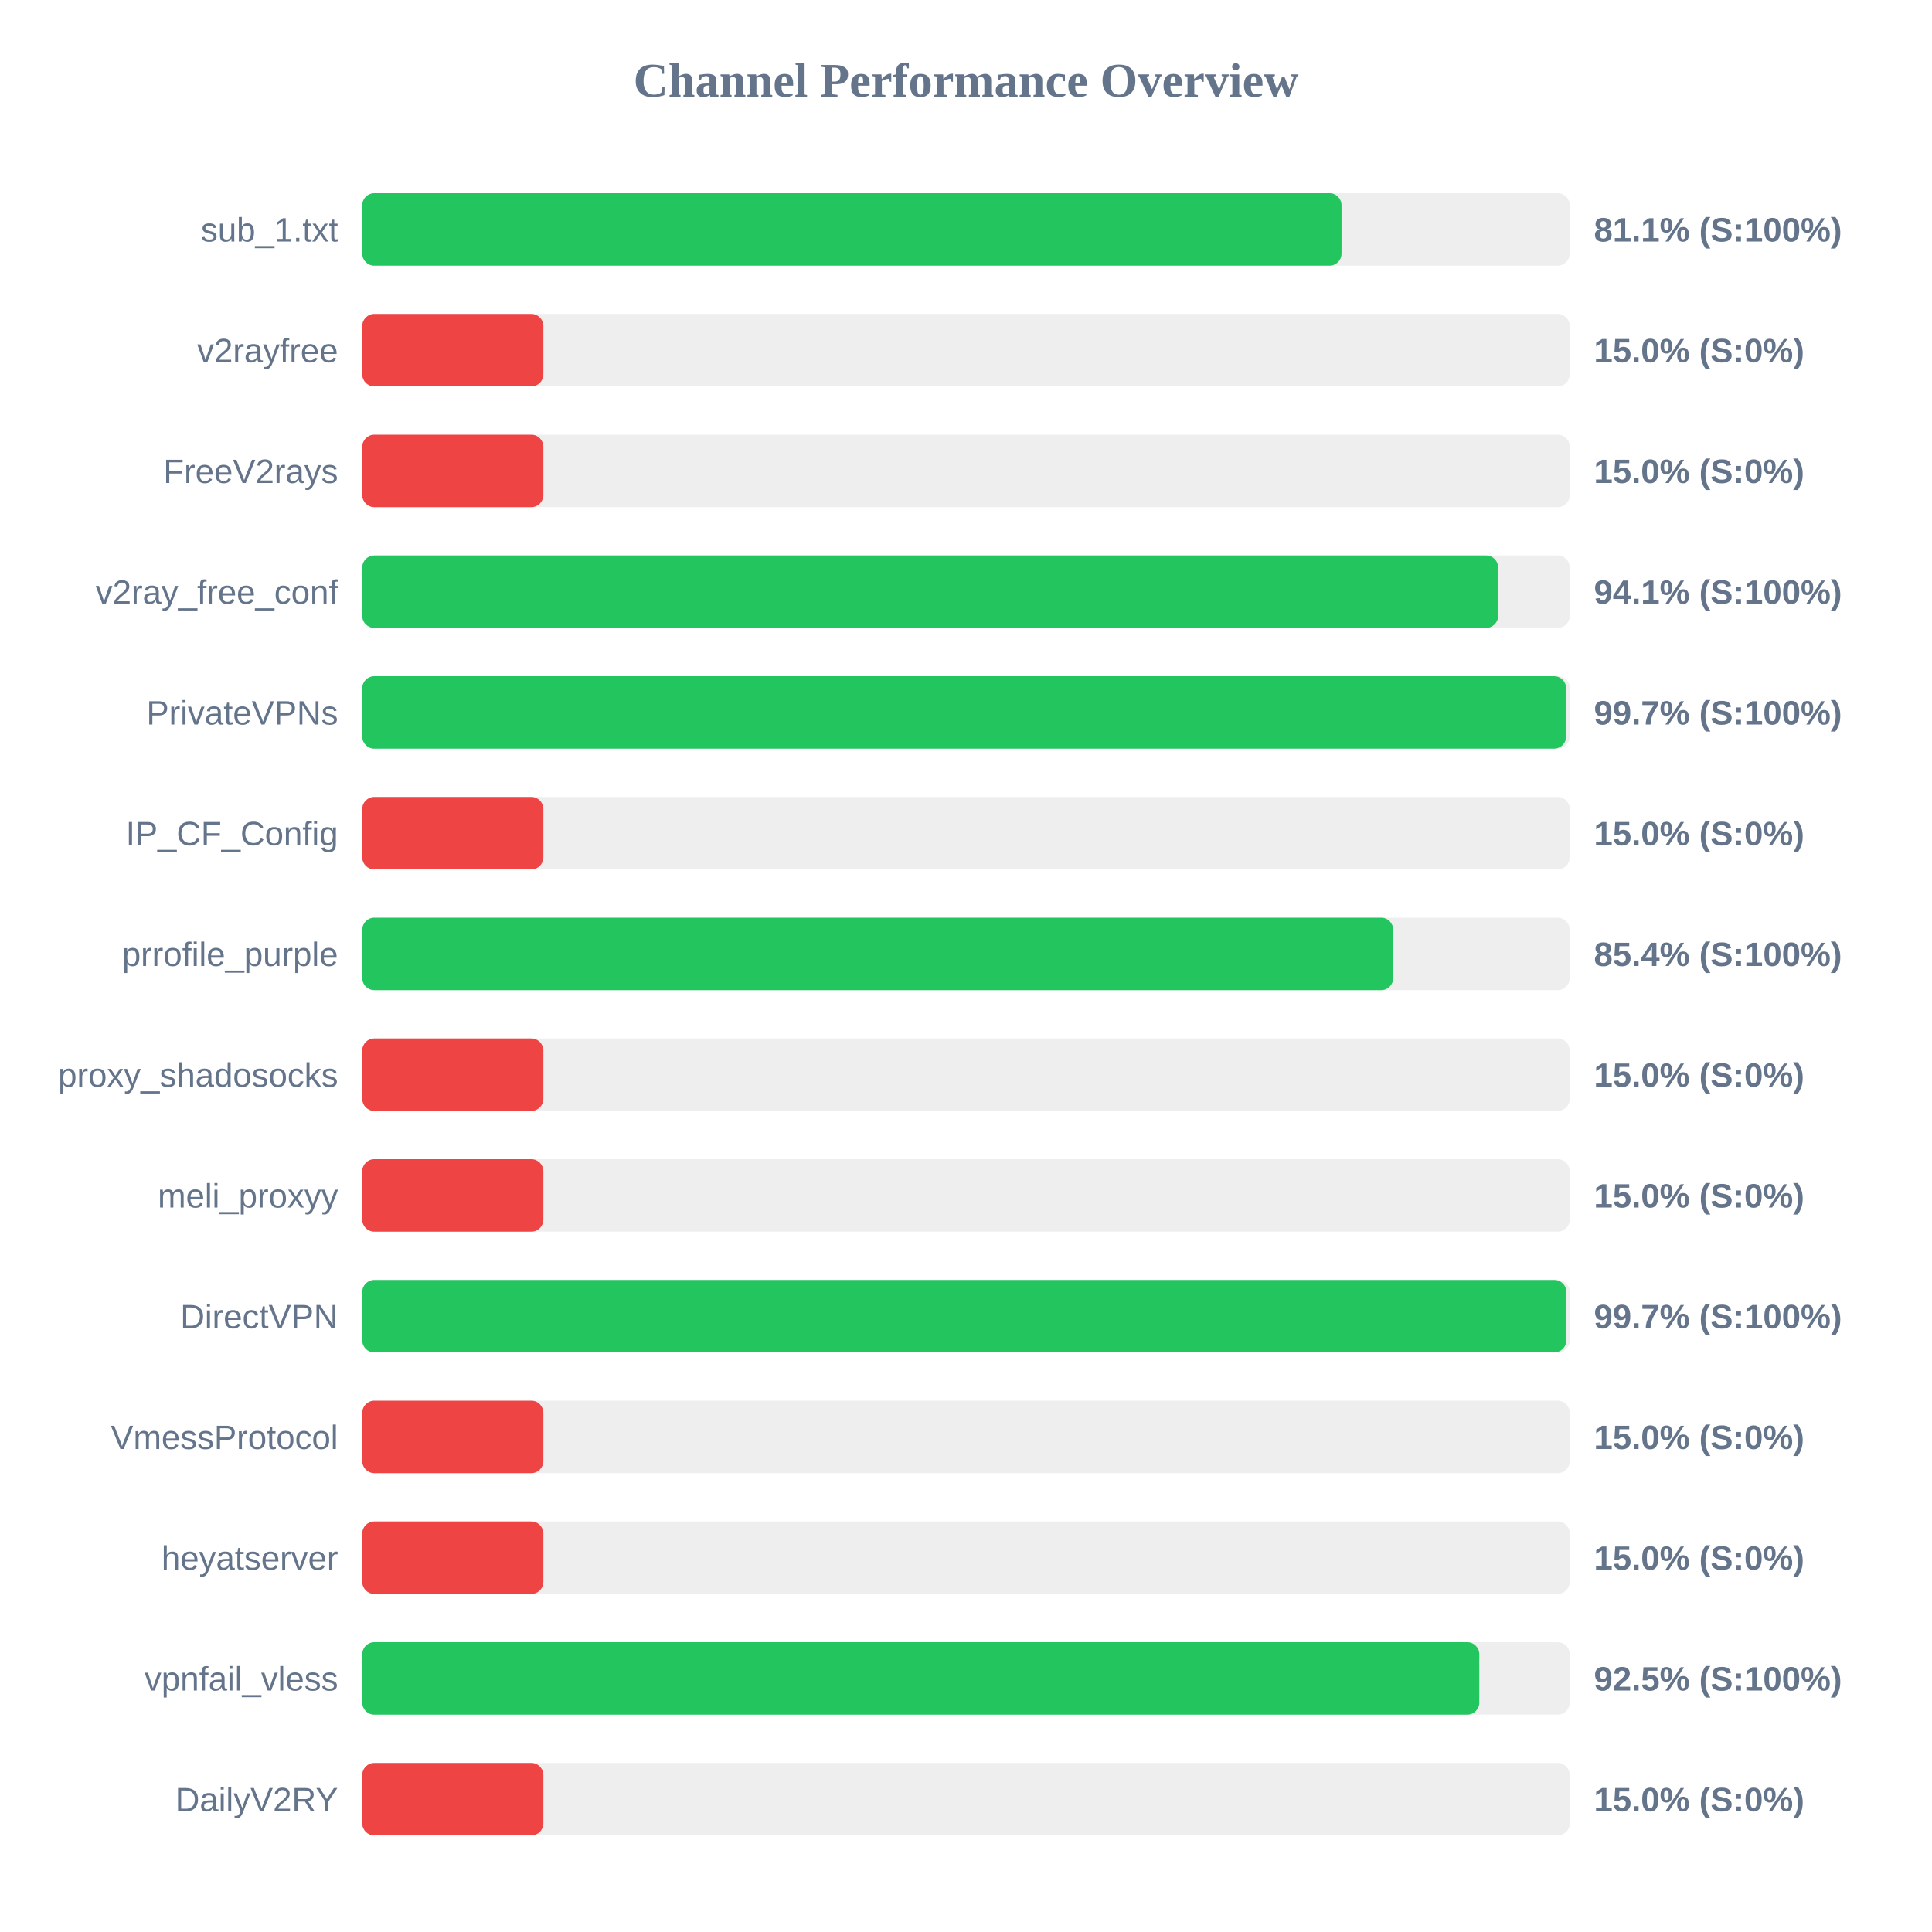
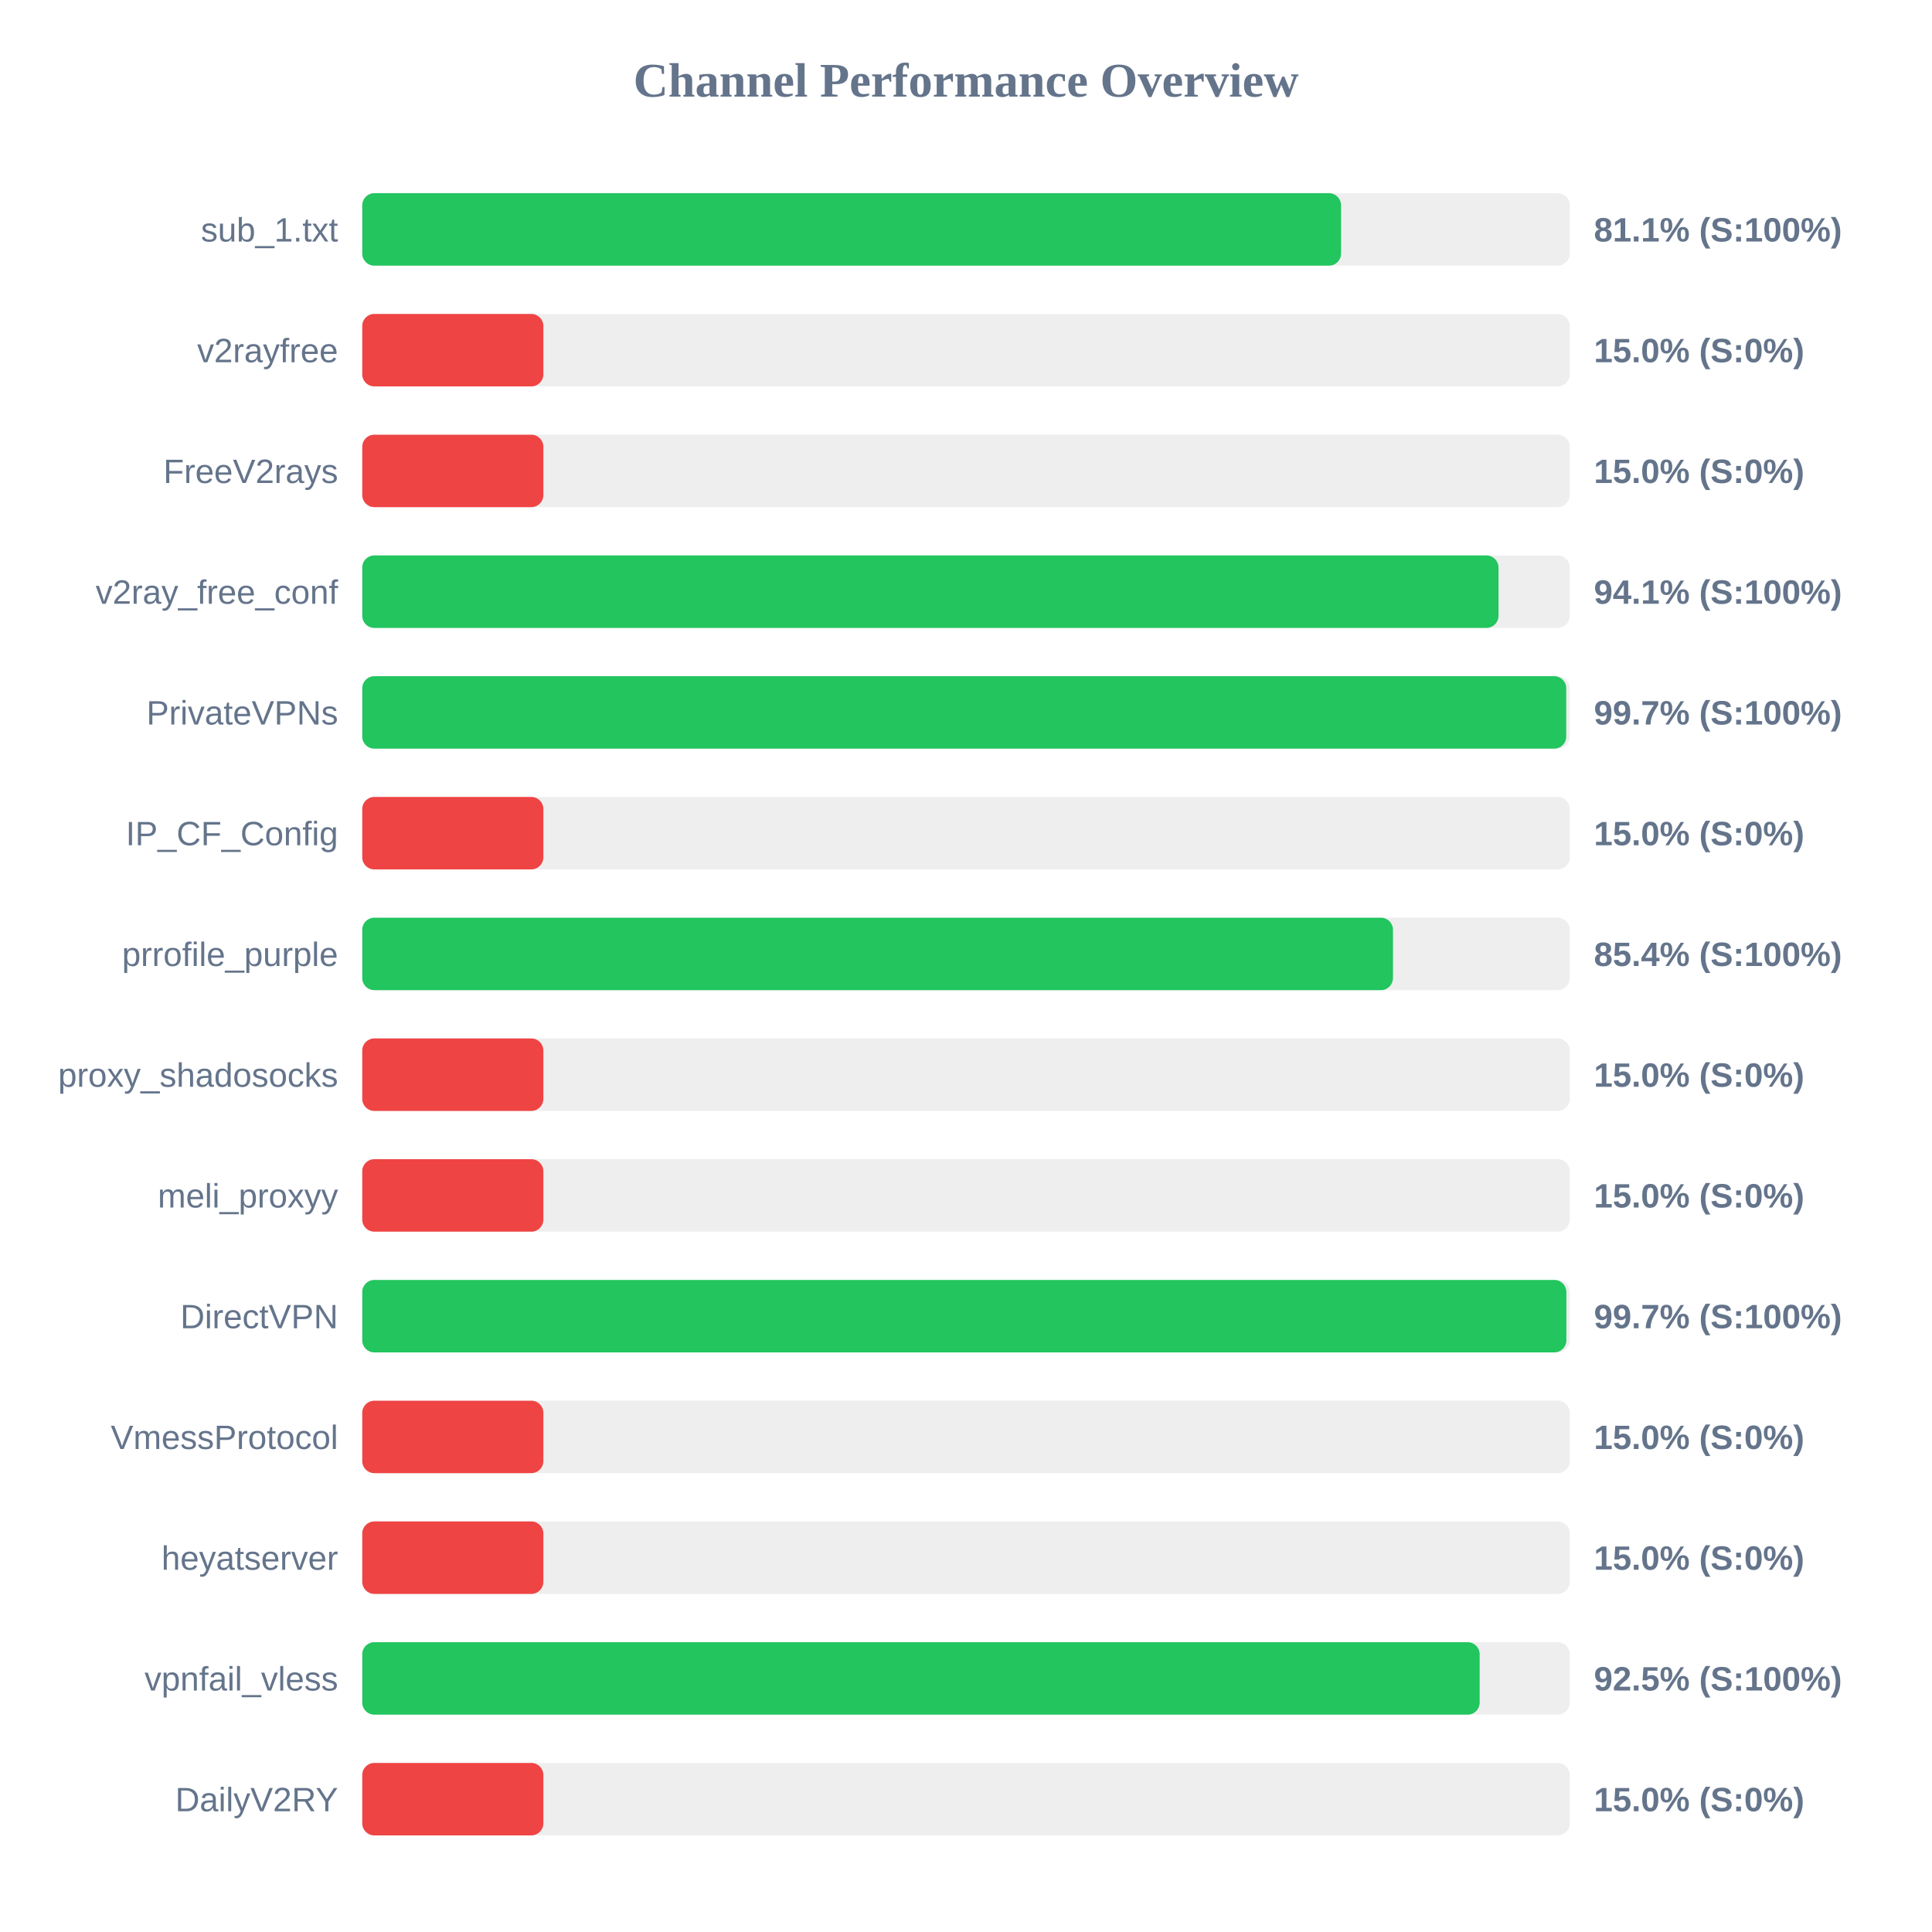
<svg xmlns="http://www.w3.org/2000/svg" width="800" height="800" version="1.1">
  <style>
        .row { font: 14px Arial; fill: #64748b; }
        .score { font: bold 14px Arial; fill: #64748b; }
    </style>
  <text x="400" y="40" text-anchor="middle" font-size="20px" font-weight="bold" fill="#64748b">Channel Performance Overview</text>
  <rect x="150" y="80" width="500" height="30" fill="#eee" rx="5" />
-   <rect x="150" y="80" width="405.5" height="30" fill="#22c55e" rx="5" />
+   <rect x="150" y="80" width="405.3" height="30" fill="#22c55e" rx="5" />
  <text x="140" y="100" text-anchor="end" class="row">sub_1.txt</text>
  <text x="660" y="100" text-anchor="start" class="score">81.1% (S:100%)</text>
  <rect x="150" y="130" width="500" height="30" fill="#eee" rx="5" />
  <rect x="150" y="130" width="75.0" height="30" fill="#ef4444" rx="5" />
  <text x="140" y="150" text-anchor="end" class="row">v2rayfree</text>
  <text x="660" y="150" text-anchor="start" class="score">15.0% (S:0%)</text>
  <rect x="150" y="180" width="500" height="30" fill="#eee" rx="5" />
  <rect x="150" y="180" width="75.0" height="30" fill="#ef4444" rx="5" />
  <text x="140" y="200" text-anchor="end" class="row">FreeV2rays</text>
  <text x="660" y="200" text-anchor="start" class="score">15.0% (S:0%)</text>
  <rect x="150" y="230" width="500" height="30" fill="#eee" rx="5" />
-   <rect x="150" y="230" width="470.35" height="30" fill="#22c55e" rx="5" />
+   <rect x="150" y="230" width="470.5" height="30" fill="#22c55e" rx="5" />
  <text x="140" y="250" text-anchor="end" class="row">v2ray_free_conf</text>
  <text x="660" y="250" text-anchor="start" class="score">94.1% (S:100%)</text>
  <rect x="150" y="280" width="500" height="30" fill="#eee" rx="5" />
-   <rect x="150" y="280" width="498.5" height="30" fill="#22c55e" rx="5" />
+   <rect x="150" y="280" width="498.55" height="30" fill="#22c55e" rx="5" />
  <text x="140" y="300" text-anchor="end" class="row">PrivateVPNs</text>
  <text x="660" y="300" text-anchor="start" class="score">99.7% (S:100%)</text>
  <rect x="150" y="330" width="500" height="30" fill="#eee" rx="5" />
  <rect x="150" y="330" width="75.0" height="30" fill="#ef4444" rx="5" />
  <text x="140" y="350" text-anchor="end" class="row">IP_CF_Config</text>
  <text x="660" y="350" text-anchor="start" class="score">15.0% (S:0%)</text>
  <rect x="150" y="380" width="500" height="30" fill="#eee" rx="5" />
-   <rect x="150" y="380" width="426.9" height="30" fill="#22c55e" rx="5" />
+   <rect x="150" y="380" width="426.8" height="30" fill="#22c55e" rx="5" />
  <text x="140" y="400" text-anchor="end" class="row">prrofile_purple</text>
  <text x="660" y="400" text-anchor="start" class="score">85.4% (S:100%)</text>
  <rect x="150" y="430" width="500" height="30" fill="#eee" rx="5" />
  <rect x="150" y="430" width="75.0" height="30" fill="#ef4444" rx="5" />
  <text x="140" y="450" text-anchor="end" class="row">proxy_shadosocks</text>
  <text x="660" y="450" text-anchor="start" class="score">15.0% (S:0%)</text>
  <rect x="150" y="480" width="500" height="30" fill="#eee" rx="5" />
  <rect x="150" y="480" width="75.0" height="30" fill="#ef4444" rx="5" />
  <text x="140" y="500" text-anchor="end" class="row">meli_proxyy</text>
  <text x="660" y="500" text-anchor="start" class="score">15.0% (S:0%)</text>
  <rect x="150" y="530" width="500" height="30" fill="#eee" rx="5" />
  <rect x="150" y="530" width="498.6" height="30" fill="#22c55e" rx="5" />
  <text x="140" y="550" text-anchor="end" class="row">DirectVPN</text>
  <text x="660" y="550" text-anchor="start" class="score">99.7% (S:100%)</text>
  <rect x="150" y="580" width="500" height="30" fill="#eee" rx="5" />
  <rect x="150" y="580" width="75.0" height="30" fill="#ef4444" rx="5" />
  <text x="140" y="600" text-anchor="end" class="row">VmessProtocol</text>
  <text x="660" y="600" text-anchor="start" class="score">15.0% (S:0%)</text>
  <rect x="150" y="630" width="500" height="30" fill="#eee" rx="5" />
  <rect x="150" y="630" width="75.0" height="30" fill="#ef4444" rx="5" />
  <text x="140" y="650" text-anchor="end" class="row">heyatserver</text>
  <text x="660" y="650" text-anchor="start" class="score">15.0% (S:0%)</text>
  <rect x="150" y="680" width="500" height="30" fill="#eee" rx="5" />
-   <rect x="150" y="680" width="462.55" height="30" fill="#22c55e" rx="5" />
+   <rect x="150" y="680" width="462.7" height="30" fill="#22c55e" rx="5" />
  <text x="140" y="700" text-anchor="end" class="row">vpnfail_vless</text>
  <text x="660" y="700" text-anchor="start" class="score">92.5% (S:100%)</text>
  <rect x="150" y="730" width="500" height="30" fill="#eee" rx="5" />
  <rect x="150" y="730" width="75.0" height="30" fill="#ef4444" rx="5" />
  <text x="140" y="750" text-anchor="end" class="row">DailyV2RY</text>
  <text x="660" y="750" text-anchor="start" class="score">15.0% (S:0%)</text>
</svg>
